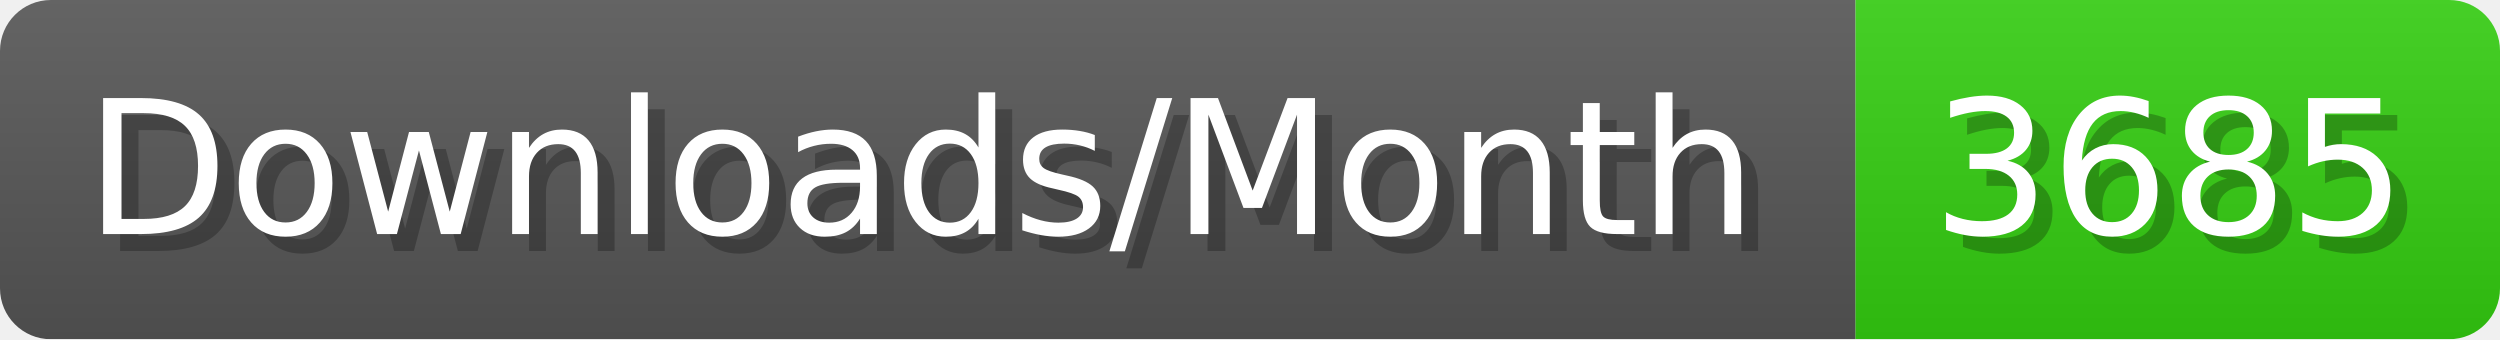
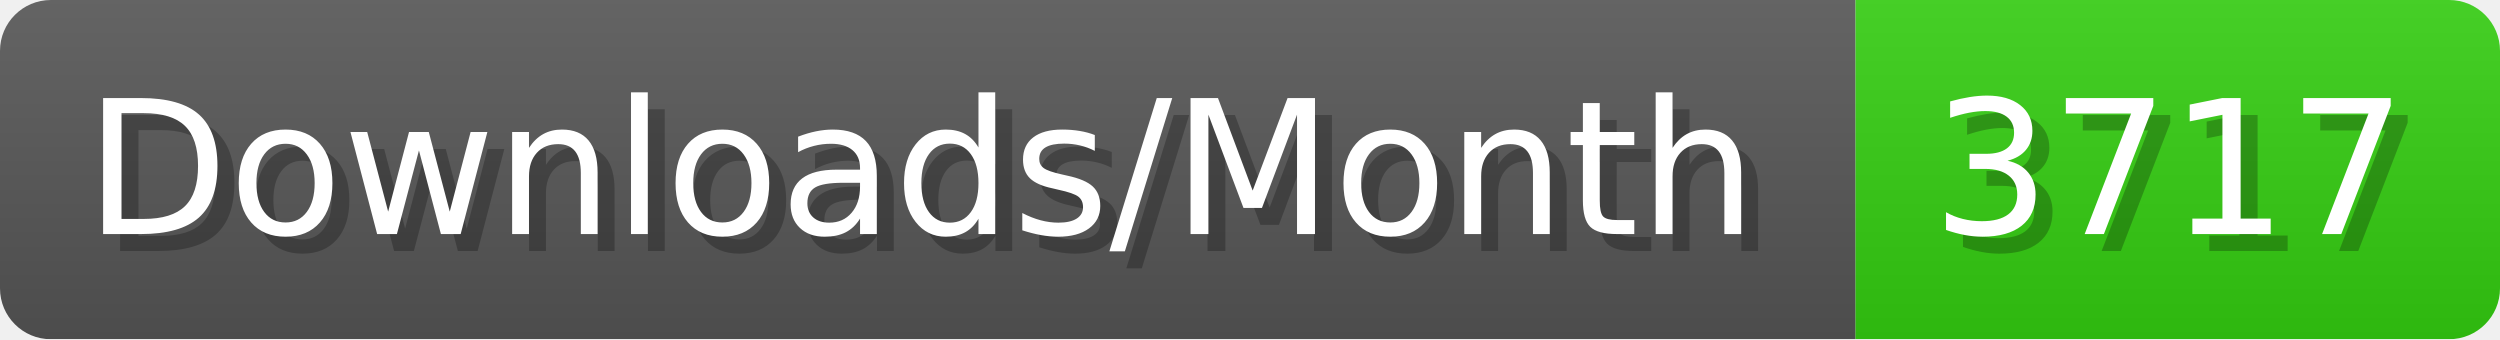
- <svg xmlns="http://www.w3.org/2000/svg" width="147.4" height="20" viewBox="0 0 1474 200" role="img" aria-label="Downloads/Month: 3685">
+ <svg xmlns="http://www.w3.org/2000/svg" width="147.4" height="20" viewBox="0 0 1474 200" role="img" aria-label="Downloads/Month: 3717">
  <linearGradient id="YlXUI" x2="0" y2="100%">
    <stop offset="0" stop-opacity=".1" stop-color="#EEE" />
    <stop offset="1" stop-opacity=".1" />
  </linearGradient>
  <mask id="JHhop">
    <rect width="1474" height="200" rx="30" fill="#FFF" />
  </mask>
  <g mask="url(#JHhop)">
    <rect width="1094" height="200" fill="#555" />
    <rect width="380" height="200" fill="#3C1" x="1094" />
    <rect width="1474" height="200" fill="url(#YlXUI)" />
  </g>
  <g aria-hidden="true" fill="#fff" text-anchor="start" font-family="Verdana,DejaVu Sans,sans-serif" font-size="110">
    <text x="60" y="148" textLength="994" fill="#000" opacity="0.25">Downloads/Month</text>
    <text x="50" y="138" textLength="994">Downloads/Month</text>
-     <text x="1149" y="148" textLength="280" fill="#000" opacity="0.25">3685</text>
-     <text x="1139" y="138" textLength="280">3685</text>
+     <text x="1149" y="148" textLength="280" fill="#000" opacity="0.25">3717</text>
+     <text x="1139" y="138" textLength="280">3717</text>
  </g>
</svg>
